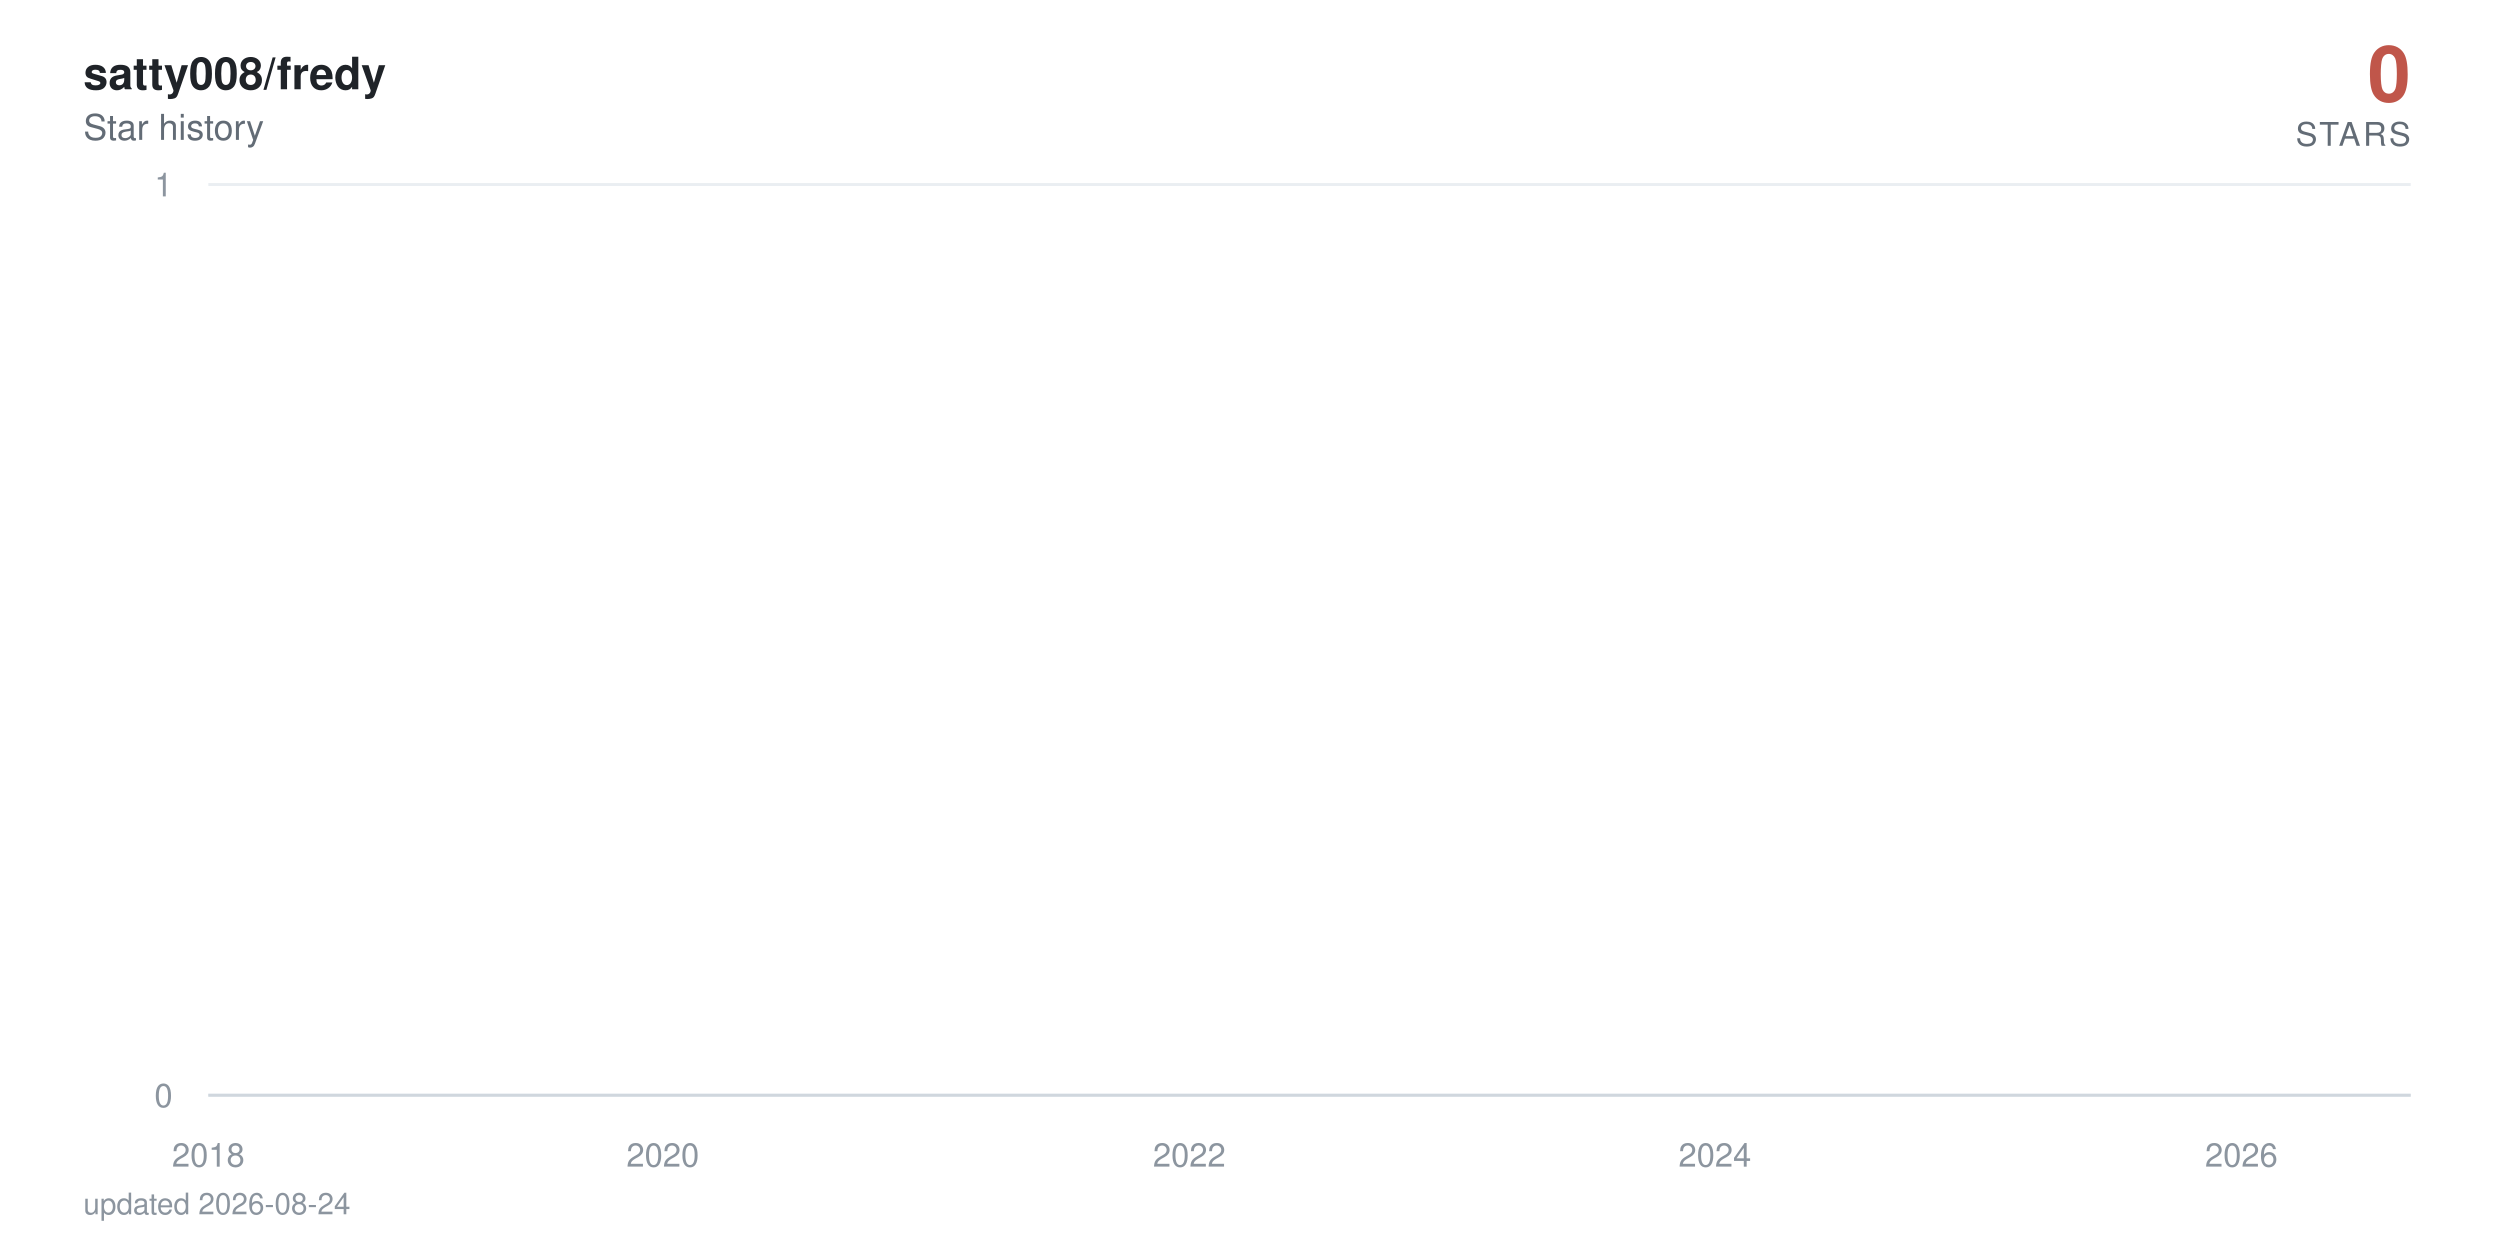
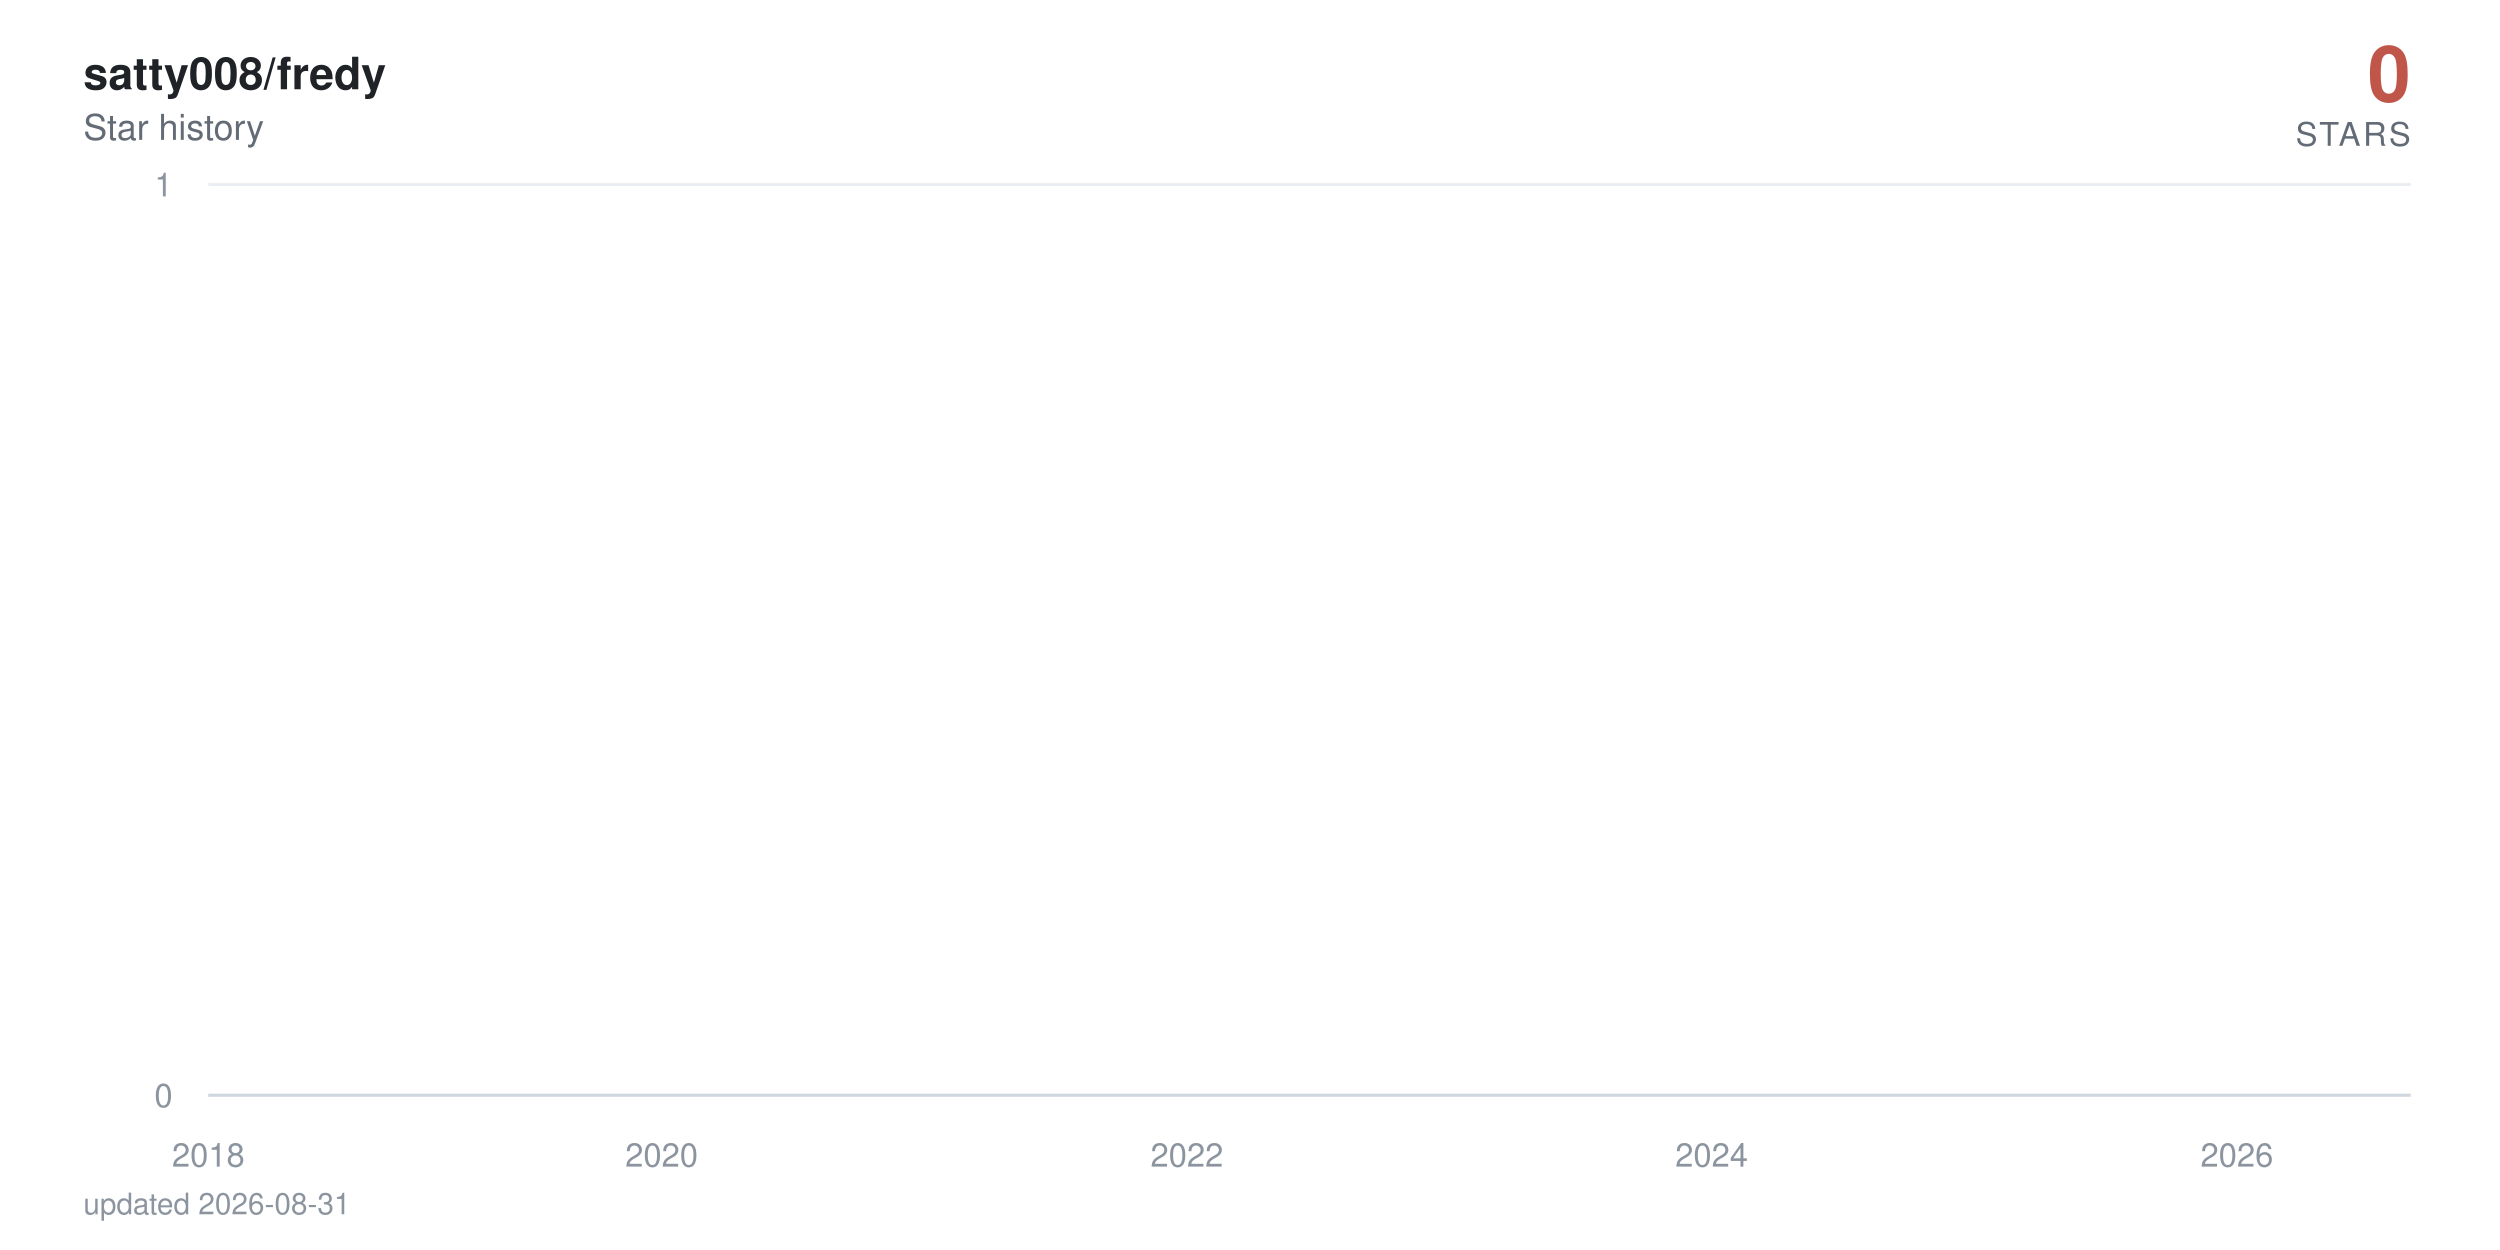
<svg xmlns="http://www.w3.org/2000/svg" viewBox="0 0 840 420" width="840" height="420" role="img" aria-label="satty008/fredy star history: 0 stars">
  <defs>
    <linearGradient id="area" x1="0" y1="0" x2="0" y2="1">
      <stop offset="0%" stop-color="#c0564a" stop-opacity="0.38" />
      <stop offset="100%" stop-color="#c0564a" stop-opacity="0" />
    </linearGradient>
  </defs>
  <style>
    text { font-family: -apple-system, BlinkMacSystemFont, 'Segoe UI', Helvetica, Arial, sans-serif; }
    .tick { fill: #8c959f; font-size: 11px; }
    .title { fill: #1f2328; font-size: 15px; font-weight: 600; }
    .subtitle { fill: #636c76; font-size: 12px; }
    .total { fill: #c0564a; font-size: 26px; font-weight: 700; }
    .total-label { fill: #636c76; font-size: 11px; letter-spacing: 0.08em; }
    .milestone-label { fill: #636c76; font-size: 10px; font-weight: 600; }
    .footer { fill: #8c959f; font-size: 10px; }

-     .line { stroke-dasharray: 22880; stroke-dashoffset: 22880; animation: draw 2.4s cubic-bezier(0.22, 0.61, 0.36, 1) forwards; }
+     .line { stroke-dasharray: 22881; stroke-dashoffset: 22881; animation: draw 2.4s cubic-bezier(0.22, 0.61, 0.36, 1) forwards; }
    .fill { opacity: 0; animation: appear 1.4s ease-out 0.9s forwards; }
    .milestone { opacity: 0; animation: appear 0.6s ease-out 1.9s forwards; }
    .end { opacity: 0; animation: appear 0.5s ease-out 2.3s forwards; }
    .halo { transform-origin: 810px 368px; animation: pulse 2.8s ease-in-out 2.8s infinite; }

    @keyframes draw { to { stroke-dashoffset: 0; } }
    @keyframes appear { to { opacity: 1; } }
    @keyframes pulse { 0%, 100% { transform: scale(1); opacity: 0.22; } 50% { transform: scale(1.5); opacity: 0.05; } }

    @media (prefers-reduced-motion: reduce) {
      .line { stroke-dashoffset: 0; animation: none; }
      .fill, .milestone, .end { opacity: 1; animation: none; }
      .halo { animation: none; }
    }
  </style>
  <rect width="840" height="420" fill="#ffffff" />
  <text x="28" y="30" class="title">satty008/fredy</text>
  <text x="28" y="47" class="subtitle">Star history</text>
  <text x="810" y="34" text-anchor="end" class="total">0</text>
  <text x="810" y="49" text-anchor="end" class="total-label">STARS</text>
  <line x1="70" y1="368" x2="810" y2="368" stroke="#eaeef2" stroke-width="1" />
  <text x="58" y="372" text-anchor="end" class="tick">0</text>
  <line x1="70" y1="62" x2="810" y2="62" stroke="#eaeef2" stroke-width="1" />
  <text x="58" y="66" text-anchor="end" class="tick">1</text>
  <line x1="70" y1="368" x2="810" y2="368" stroke="#d0d7de" stroke-width="1" />
  <text x="70" y="392" text-anchor="middle" class="tick">2018</text>
-   <text x="222.7" y="392" text-anchor="middle" class="tick">2020</text>
-   <text x="399.6" y="392" text-anchor="middle" class="tick">2022</text>
-   <text x="576.2" y="392" text-anchor="middle" class="tick">2024</text>
-   <text x="753.1" y="392" text-anchor="middle" class="tick">2026</text>
-   <path class="fill" d="M70,368 70,62 L71.7,-64.7 L90.1,-381.5 L90.3,-441.6 L90.6,-497.5 L199.2,-550 L218.8,-599.7 L222,-692 L222.9,-735.3 L226.8,-776.9 L227.3,-817.1 L234.1,-856 L237.7,-893.7 L258.8,-930.2 L266,-965.8 L268.9,-1000.5 L275.2,-1034.3 L288.8,-1067.3 L298.9,-1099.5 L313.9,-1131.1 L314.4,-1162 L326,-1192.3 L326.5,-1222 L331.3,-1251.2 L342.7,-1279.9 L343.2,-1308 L343.4,-1335.7 L346.6,-1363 L347.8,-1389.8 L350,-1416.3 L352.6,-1442.3 L365.2,-1468 L373.9,-1493.3 L374.9,-1567.3 L378.1,-1591.4 L382.9,-1615.1 L384.3,-1661.8 L384.6,-1684.7 L385.3,-1707.4 L386,-1752 L386.3,-1774 L388.7,-1795.7 L389.2,-1817.3 L391.4,-1838.6 L392.8,-1859.7 L393.3,-1880.6 L399.6,-1901.4 L400.8,-1921.9 L401.5,-1942.2 L402.2,-1962.4 L402.7,-1982.4 L403.2,-2002.3 L405.2,-2021.9 L405.9,-2060.8 L406.1,-2080 L406.4,-2099.1 L410,-2118 L410.2,-2136.7 L411.2,-2155.3 L411.9,-2173.8 L414.1,-2192.2 L415.3,-2210.4 L417.3,-2228.5 L419.9,-2246.5 L420.4,-2264.3 L422.8,-2282 L423.1,-2334.5 L426.7,-2351.8 L427.4,-2368.9 L428.9,-2386 L429.8,-2402.9 L430.1,-2419.8 L432.5,-2436.5 L434,-2453.2 L434.2,-2469.7 L436.6,-2486.2 L438.1,-2502.5 L439.5,-2535 L439.8,-2551.1 L441.2,-2567 L444.1,-2583 L446.3,-2598.8 L447.3,-2614.5 L448.2,-2630.2 L448.5,-2661.2 L449,-2676.7 L450.6,-2692 L451.4,-2707.3 L452.8,-2722.4 L453.1,-2737.6 L453.3,-2752.6 L454,-2767.6 L454.8,-2782.5 L456.5,-2812 L456.7,-2841.4 L457.2,-2855.9 L457.9,-2870.4 L458.1,-2899.2 L460.8,-2913.5 L461.1,-2927.7 L461.8,-2941.9 L466.6,-2970.1 L467.3,-2984.1 L469.8,-2998 L470.2,-3011.9 L470.7,-3025.7 L471,-3039.5 L473.4,-3053.2 L477.3,-3066.8 L478,-3080.4 L478.2,-3094 L479.7,-3107.5 L482.1,-3120.9 L483.1,-3134.3 L483.3,-3147.7 L483.6,-3161 L483.8,-3174.2 L485,-3187.4 L486.5,-3200.5 L488.9,-3213.6 L489.1,-3226.7 L490.8,-3239.7 L491.3,-3252.6 L494.9,-3265.5 L498.1,-3278.4 L498.6,-3291.2 L500.5,-3304 L500.7,-3316.7 L501,-3329.4 L501.5,-3342.1 L502.7,-3354.7 L503.4,-3367.2 L509.5,-3379.7 L510.9,-3392.2 L511.6,-3404.6 L513.1,-3417 L513.3,-3429.4 L513.8,-3441.7 L514.3,-3453.9 L514.5,-3466.2 L516.7,-3478.4 L517.9,-3490.5 L522.5,-3514.7 L532,-3526.7 L532.7,-3538.7 L538.5,-3550.7 L539.9,-3562.6 L545.3,-3574.5 L545.7,-3586.4 L547.9,-3598.2 L548.2,-3610 L549.9,-3621.8 L551.1,-3633.5 L552.8,-3645.2 L554.2,-3656.8 L560,-3668.4 L561,-3680 L565.6,-3691.5 L566.1,-3703.1 L575.8,-3714.5 L577.7,-3737.4 L577.9,-3748.8 L580.1,-3760.2 L580.4,-3771.5 L584,-3782.8 L584.2,-3794 L584.5,-3805.3 L586.4,-3816.5 L589.1,-3827.7 L589.8,-3838.8 L591.5,-3849.9 L595.6,-3861 L596.1,-3872.1 L597.3,-3883.1 L601.9,-3894.1 L602.6,-3916 L606.2,-3926.9 L607.9,-3948.7 L608.7,-3959.5 L613,-3970.3 L615,-3981.1 L618.1,-3991.8 L619.6,-4002.6 L621.2,-4013.3 L621.5,-4034.6 L622,-4045.2 L622.2,-4055.8 L622.5,-4066.4 L622.9,-4076.9 L623.2,-4087.4 L624.2,-4097.9 L625.1,-4108.4 L626.8,-4118.8 L627.8,-4129.3 L629.5,-4150 L630,-4160.4 L631.7,-4170.7 L633.6,-4181 L635.8,-4191.3 L636.5,-4201.6 L637.2,-4211.8 L639.4,-4222 L642.3,-4232.2 L644.5,-4242.4 L645.2,-4252.5 L645.4,-4262.6 L645.9,-4282.8 L646.7,-4292.9 L647.4,-4302.9 L647.9,-4312.9 L649.3,-4322.9 L651.7,-4332.9 L653.9,-4342.8 L654.9,-4352.7 L656.8,-4362.6 L661.7,-4372.5 L662.6,-4382.4 L663.6,-4392.2 L664.8,-4402.1 L665.3,-4421.7 L670.1,-4431.4 L671.3,-4441.2 L671.8,-4450.9 L676.9,-4460.6 L678.8,-4470.3 L679.6,-4480 L684.4,-4489.6 L684.7,-4499.2 L686.1,-4508.8 L687.3,-4528 L690.9,-4537.6 L691.7,-4547.1 L694.6,-4556.6 L695.8,-4575.6 L696,-4585 L696.3,-4594.5 L696.5,-4603.9 L697.2,-4632.1 L697.5,-4641.4 L697.7,-4660.1 L698,-4669.4 L698.7,-4678.7 L699.2,-4687.9 L700.4,-4697.2 L700.6,-4706.4 L700.9,-4715.7 L701.6,-4724.9 L703,-4734 L704.7,-4743.2 L705.2,-4752.4 L705.7,-4761.5 L706.7,-4779.7 L708.6,-4797.9 L709.8,-4806.9 L710.3,-4816 L710.8,-4825 L713.2,-4834 L713.9,-4843 L714.2,-4860.9 L716.8,-4869.9 L717.1,-4878.8 L718.8,-4887.7 L719,-4896.6 L719.3,-4905.5 L720,-4914.4 L720.2,-4923.2 L720.7,-4932.1 L720.9,-4940.9 L721.2,-4949.7 L721.9,-4967.3 L722.2,-4984.8 L722.4,-4993.6 L722.9,-5011 L723.1,-5028.4 L724.1,-5037 L724.3,-5054.3 L724.6,-5071.6 L725.3,-5080.2 L725.5,-5088.8 L725.8,-5097.3 L726.3,-5105.9 L727,-5173.9 L727.2,-5190.8 L727.7,-5216 L728,-5224.4 L729.2,-5232.7 L729.4,-5241.1 L729.7,-5257.7 L729.9,-5274.4 L730.1,-5282.7 L730.4,-5307.5 L730.6,-5315.7 L730.9,-5323.9 L731.4,-5332.1 L731.6,-5340.4 L733.5,-5348.6 L734,-5389.4 L734.3,-5397.5 L734.5,-5405.6 L734.7,-5413.7 L735,-5429.9 L735.7,-5446 L736,-5470.1 L736.2,-5486.1 L736.7,-5494.1 L737.2,-5510.1 L737.4,-5526 L737.6,-5533.9 L738.4,-5557.7 L738.9,-5581.3 L739.1,-5589.2 L739.6,-5597 L740.1,-5604.9 L740.5,-5620.5 L740.8,-5628.4 L741,-5636.2 L741.3,-5651.7 L742,-5659.5 L742.2,-5667.3 L742.5,-5675 L742.7,-5690.5 L743,-5698.2 L744.2,-5705.9 L744.9,-5713.6 L745.4,-5721.3 L745.6,-5729 L745.9,-5744.3 L746.1,-5767.3 L747.3,-5774.9 L747.6,-5782.5 L747.8,-5805.3 L748.1,-5820.5 L748.5,-5828 L749.7,-5835.6 L751.7,-5858.2 L752.2,-5865.7 L752.6,-5873.2 L752.9,-5895.7 L753.1,-5918 L753.4,-5947.8 L753.6,-5955.2 L754.1,-5992.1 L754.3,-6014.1 L754.6,-6028.8 L754.8,-6065.3 L755.8,-6072.6 L756.3,-6079.8 L756.8,-6087.1 L757,-6094.3 L757.2,-6101.6 L757.5,-6108.8 L757.7,-6130.4 L758,-6144.8 L758.2,-6152 L758.7,-6180.7 L759.2,-6187.8 L759.4,-6209.2 L759.7,-6216.3 L760.2,-6223.4 L760.4,-6237.6 L760.6,-6251.8 L760.9,-6258.9 L761.1,-6287.1 L761.4,-6329.1 L761.6,-6350.1 L761.8,-6364 L762.1,-6371 L762.3,-6377.9 L762.6,-6384.8 L762.8,-6405.6 L763.1,-6419.4 L763.3,-6433.2 L763.5,-6446.9 L764,-6460.7 L764.3,-6488 L764.7,-6501.7 L765,-6508.5 L765.2,-6522.1 L765.5,-6528.9 L765.7,-6549.2 L766.2,-6556 L766.4,-6562.7 L766.7,-6569.5 L767.4,-6583 L767.7,-6603.2 L767.9,-6609.9 L768.1,-6623.3 L768.4,-6636.7 L768.6,-6643.3 L768.9,-6656.7 L769.1,-6703.2 L769.3,-6723 L769.6,-6729.6 L769.8,-6736.2 L770.1,-6756 L770.3,-6762.5 L770.6,-6769.1 L771,-6775.6 L771.5,-6795.3 L771.8,-6814.9 L772,-6834.4 L772.5,-6853.9 L772.7,-6866.8 L773,-6873.3 L773.2,-6892.7 L773.5,-6899.1 L773.9,-6912 L774.2,-6931.2 L774.4,-6950.5 L774.7,-6956.9 L774.9,-6982.4 L775.2,-6988.7 L775.6,-6995.1 L775.9,-7001.5 L776.1,-7007.8 L776.4,-7014.2 L776.8,-7020.5 L777.1,-7039.5 L777.3,-7045.8 L777.6,-7052.1 L777.8,-7058.4 L778.3,-7064.7 L779.3,-7071 L779.5,-7083.6 L780.2,-7114.9 L780.5,-7133.7 L781,-7146.2 L781.2,-7152.4 L781.9,-7158.6 L782.2,-7164.8 L782.7,-7177.2 L782.9,-7189.6 L783.1,-7195.8 L783.4,-7202 L783.6,-7226.7 L784.6,-7232.9 L784.8,-7245.2 L785.3,-7257.5 L785.6,-7263.6 L785.8,-7269.8 L786.5,-7275.9 L787,-7282 L787.3,-7294.2 L787.5,-7306.4 L787.7,-7312.5 L788,-7318.6 L788.2,-7324.7 L788.5,-7330.8 L788.7,-7336.9 L788.9,-7343 L789.2,-7349 L789.4,-8194.5 L789.7,-9361.6 L789.9,-9557 L790.2,-9706.8 L790.4,-9776.3 L790.6,-9840.7 L790.9,-9854.4 L791.1,-9881.9 L791.4,-9909.2 L791.6,-9936.5 L791.9,-9959.2 L792.3,-9968.3 L792.6,-9981.9 L792.8,-10013.5 L793.1,-10121.2 L793.3,-10143.4 L793.5,-10179 L793.8,-10183.5 L794,-10187.9 L794.3,-10210 L794.5,-10223.3 L794.8,-10241 L795,-10263 L795.5,-10285 L795.7,-10293.8 L796,-10302.6 L796.2,-10311.4 L796.4,-10337.6 L796.7,-10350.7 L796.9,-10363.8 L797.2,-10368.2 L797.4,-10385.6 L797.7,-10394.3 L797.9,-10407.4 L798.1,-10442.1 L798.4,-10450.7 L798.6,-10459.4 L798.9,-10468 L799.1,-10472.3 L799.6,-10481 L800.1,-10493.9 L800.3,-10502.5 L800.8,-10506.8 L801,-10519.8 L801.3,-10524.1 L801.5,-10541.2 L801.8,-10549.8 L802,-10562.7 L802.3,-10571.2 L802.5,-10584.1 L802.7,-10588.3 L803,-10626.7 L803.2,-10866.8 L803.5,-10949.9 L803.7,-10966.4 L804,-10991.2 L804.2,-11003.5 L804.4,-11020 L804.7,-11036.4 L804.9,-11044.6 L805.4,-11048.7 L805.6,-11052.8 L805.9,-11056.9 L806.1,-11069.2 L806.4,-11081.5 L806.6,-11085.6 L806.9,-11101.9 L807.1,-11106 L807.3,-11130.4 L807.6,-11134.5 L807.8,-11146.7 L808.1,-11154.8 L808.3,-11154.8 L810,368 L810,368 Z" fill="url(#area)" />
-   <path class="line" d="M70,62 L71.7,-64.7 L90.1,-381.5 L90.3,-441.6 L90.6,-497.5 L199.2,-550 L218.8,-599.7 L222,-692 L222.9,-735.3 L226.8,-776.9 L227.3,-817.1 L234.1,-856 L237.7,-893.7 L258.8,-930.2 L266,-965.8 L268.9,-1000.5 L275.2,-1034.3 L288.8,-1067.3 L298.9,-1099.5 L313.9,-1131.1 L314.4,-1162 L326,-1192.3 L326.5,-1222 L331.3,-1251.2 L342.7,-1279.9 L343.2,-1308 L343.4,-1335.7 L346.6,-1363 L347.8,-1389.8 L350,-1416.3 L352.6,-1442.3 L365.2,-1468 L373.9,-1493.3 L374.9,-1567.3 L378.1,-1591.4 L382.9,-1615.1 L384.3,-1661.8 L384.6,-1684.7 L385.3,-1707.4 L386,-1752 L386.3,-1774 L388.7,-1795.7 L389.2,-1817.3 L391.4,-1838.6 L392.8,-1859.7 L393.3,-1880.6 L399.6,-1901.4 L400.8,-1921.9 L401.5,-1942.2 L402.2,-1962.4 L402.7,-1982.4 L403.2,-2002.3 L405.2,-2021.9 L405.9,-2060.8 L406.1,-2080 L406.4,-2099.1 L410,-2118 L410.2,-2136.7 L411.2,-2155.3 L411.9,-2173.8 L414.1,-2192.2 L415.3,-2210.4 L417.3,-2228.5 L419.9,-2246.5 L420.4,-2264.3 L422.8,-2282 L423.1,-2334.5 L426.7,-2351.8 L427.4,-2368.9 L428.9,-2386 L429.8,-2402.9 L430.1,-2419.8 L432.5,-2436.5 L434,-2453.2 L434.2,-2469.7 L436.6,-2486.2 L438.1,-2502.5 L439.5,-2535 L439.8,-2551.1 L441.2,-2567 L444.1,-2583 L446.3,-2598.8 L447.3,-2614.5 L448.2,-2630.2 L448.5,-2661.2 L449,-2676.7 L450.6,-2692 L451.4,-2707.3 L452.8,-2722.4 L453.1,-2737.6 L453.3,-2752.6 L454,-2767.6 L454.8,-2782.5 L456.5,-2812 L456.7,-2841.4 L457.2,-2855.9 L457.9,-2870.4 L458.1,-2899.2 L460.8,-2913.5 L461.1,-2927.7 L461.8,-2941.9 L466.6,-2970.1 L467.3,-2984.1 L469.8,-2998 L470.2,-3011.9 L470.7,-3025.7 L471,-3039.5 L473.4,-3053.2 L477.3,-3066.8 L478,-3080.4 L478.2,-3094 L479.7,-3107.5 L482.1,-3120.9 L483.1,-3134.3 L483.3,-3147.7 L483.6,-3161 L483.8,-3174.2 L485,-3187.4 L486.5,-3200.5 L488.9,-3213.6 L489.1,-3226.7 L490.8,-3239.7 L491.3,-3252.6 L494.9,-3265.5 L498.1,-3278.4 L498.6,-3291.2 L500.5,-3304 L500.7,-3316.7 L501,-3329.4 L501.5,-3342.1 L502.7,-3354.7 L503.4,-3367.2 L509.5,-3379.7 L510.9,-3392.2 L511.6,-3404.6 L513.1,-3417 L513.3,-3429.4 L513.8,-3441.7 L514.3,-3453.9 L514.5,-3466.2 L516.7,-3478.4 L517.9,-3490.5 L522.5,-3514.7 L532,-3526.7 L532.7,-3538.7 L538.5,-3550.7 L539.9,-3562.6 L545.3,-3574.5 L545.7,-3586.4 L547.9,-3598.2 L548.2,-3610 L549.9,-3621.8 L551.1,-3633.5 L552.8,-3645.2 L554.2,-3656.8 L560,-3668.4 L561,-3680 L565.6,-3691.5 L566.1,-3703.1 L575.8,-3714.5 L577.7,-3737.4 L577.9,-3748.8 L580.1,-3760.2 L580.4,-3771.5 L584,-3782.8 L584.2,-3794 L584.5,-3805.3 L586.4,-3816.5 L589.1,-3827.7 L589.8,-3838.8 L591.5,-3849.9 L595.6,-3861 L596.1,-3872.1 L597.3,-3883.1 L601.9,-3894.1 L602.6,-3916 L606.2,-3926.9 L607.9,-3948.7 L608.7,-3959.5 L613,-3970.3 L615,-3981.1 L618.1,-3991.8 L619.6,-4002.6 L621.2,-4013.3 L621.5,-4034.6 L622,-4045.2 L622.2,-4055.8 L622.5,-4066.4 L622.9,-4076.9 L623.2,-4087.4 L624.2,-4097.9 L625.1,-4108.4 L626.8,-4118.8 L627.8,-4129.3 L629.5,-4150 L630,-4160.4 L631.7,-4170.7 L633.6,-4181 L635.8,-4191.3 L636.5,-4201.6 L637.2,-4211.8 L639.4,-4222 L642.3,-4232.2 L644.5,-4242.4 L645.2,-4252.5 L645.4,-4262.6 L645.9,-4282.8 L646.7,-4292.9 L647.4,-4302.9 L647.9,-4312.9 L649.3,-4322.9 L651.7,-4332.9 L653.9,-4342.8 L654.9,-4352.7 L656.8,-4362.6 L661.7,-4372.5 L662.6,-4382.4 L663.6,-4392.2 L664.8,-4402.1 L665.3,-4421.7 L670.1,-4431.4 L671.3,-4441.2 L671.8,-4450.9 L676.9,-4460.6 L678.8,-4470.3 L679.6,-4480 L684.4,-4489.6 L684.7,-4499.2 L686.1,-4508.8 L687.3,-4528 L690.9,-4537.6 L691.7,-4547.1 L694.6,-4556.6 L695.8,-4575.6 L696,-4585 L696.3,-4594.5 L696.5,-4603.9 L697.2,-4632.1 L697.5,-4641.4 L697.7,-4660.1 L698,-4669.4 L698.7,-4678.7 L699.2,-4687.9 L700.4,-4697.2 L700.6,-4706.4 L700.9,-4715.7 L701.6,-4724.9 L703,-4734 L704.7,-4743.2 L705.2,-4752.4 L705.7,-4761.5 L706.7,-4779.7 L708.6,-4797.9 L709.8,-4806.9 L710.3,-4816 L710.8,-4825 L713.2,-4834 L713.9,-4843 L714.2,-4860.9 L716.8,-4869.9 L717.1,-4878.8 L718.8,-4887.7 L719,-4896.6 L719.3,-4905.5 L720,-4914.4 L720.2,-4923.2 L720.7,-4932.1 L720.9,-4940.9 L721.2,-4949.7 L721.9,-4967.3 L722.2,-4984.8 L722.4,-4993.6 L722.9,-5011 L723.1,-5028.4 L724.1,-5037 L724.3,-5054.3 L724.6,-5071.6 L725.3,-5080.2 L725.5,-5088.8 L725.8,-5097.3 L726.3,-5105.9 L727,-5173.9 L727.2,-5190.8 L727.7,-5216 L728,-5224.4 L729.2,-5232.7 L729.4,-5241.1 L729.7,-5257.7 L729.9,-5274.4 L730.1,-5282.7 L730.4,-5307.5 L730.6,-5315.7 L730.9,-5323.9 L731.4,-5332.1 L731.6,-5340.4 L733.5,-5348.6 L734,-5389.4 L734.3,-5397.5 L734.5,-5405.6 L734.7,-5413.7 L735,-5429.9 L735.7,-5446 L736,-5470.1 L736.2,-5486.1 L736.7,-5494.1 L737.2,-5510.1 L737.4,-5526 L737.6,-5533.9 L738.4,-5557.7 L738.9,-5581.3 L739.1,-5589.2 L739.6,-5597 L740.1,-5604.9 L740.5,-5620.5 L740.8,-5628.4 L741,-5636.2 L741.3,-5651.7 L742,-5659.5 L742.2,-5667.3 L742.5,-5675 L742.7,-5690.5 L743,-5698.2 L744.2,-5705.9 L744.9,-5713.6 L745.4,-5721.3 L745.6,-5729 L745.9,-5744.3 L746.1,-5767.3 L747.3,-5774.9 L747.6,-5782.5 L747.8,-5805.3 L748.1,-5820.5 L748.5,-5828 L749.7,-5835.6 L751.7,-5858.2 L752.2,-5865.7 L752.6,-5873.2 L752.9,-5895.7 L753.1,-5918 L753.4,-5947.8 L753.6,-5955.2 L754.1,-5992.1 L754.3,-6014.1 L754.6,-6028.8 L754.8,-6065.3 L755.8,-6072.6 L756.3,-6079.8 L756.8,-6087.1 L757,-6094.3 L757.2,-6101.6 L757.5,-6108.8 L757.7,-6130.4 L758,-6144.8 L758.2,-6152 L758.7,-6180.7 L759.2,-6187.8 L759.4,-6209.2 L759.7,-6216.3 L760.2,-6223.4 L760.4,-6237.6 L760.6,-6251.8 L760.9,-6258.9 L761.1,-6287.1 L761.4,-6329.1 L761.6,-6350.1 L761.8,-6364 L762.1,-6371 L762.3,-6377.9 L762.6,-6384.8 L762.8,-6405.6 L763.1,-6419.4 L763.3,-6433.2 L763.5,-6446.9 L764,-6460.7 L764.3,-6488 L764.7,-6501.7 L765,-6508.5 L765.2,-6522.1 L765.5,-6528.9 L765.7,-6549.2 L766.2,-6556 L766.4,-6562.7 L766.7,-6569.5 L767.4,-6583 L767.7,-6603.2 L767.9,-6609.9 L768.1,-6623.3 L768.4,-6636.7 L768.6,-6643.3 L768.9,-6656.7 L769.1,-6703.2 L769.3,-6723 L769.6,-6729.6 L769.8,-6736.2 L770.1,-6756 L770.3,-6762.5 L770.6,-6769.1 L771,-6775.6 L771.5,-6795.3 L771.8,-6814.9 L772,-6834.4 L772.5,-6853.9 L772.7,-6866.8 L773,-6873.3 L773.2,-6892.7 L773.5,-6899.1 L773.9,-6912 L774.2,-6931.2 L774.4,-6950.5 L774.7,-6956.9 L774.9,-6982.4 L775.2,-6988.7 L775.6,-6995.1 L775.9,-7001.5 L776.1,-7007.8 L776.4,-7014.2 L776.8,-7020.5 L777.1,-7039.5 L777.3,-7045.8 L777.6,-7052.1 L777.8,-7058.4 L778.3,-7064.7 L779.3,-7071 L779.5,-7083.6 L780.2,-7114.9 L780.5,-7133.7 L781,-7146.2 L781.2,-7152.4 L781.9,-7158.6 L782.2,-7164.8 L782.7,-7177.2 L782.9,-7189.6 L783.1,-7195.8 L783.4,-7202 L783.6,-7226.7 L784.6,-7232.9 L784.8,-7245.2 L785.3,-7257.5 L785.6,-7263.6 L785.8,-7269.8 L786.5,-7275.9 L787,-7282 L787.3,-7294.2 L787.5,-7306.4 L787.7,-7312.5 L788,-7318.6 L788.2,-7324.7 L788.5,-7330.8 L788.7,-7336.9 L788.9,-7343 L789.2,-7349 L789.4,-8194.5 L789.7,-9361.6 L789.9,-9557 L790.2,-9706.8 L790.4,-9776.3 L790.6,-9840.7 L790.9,-9854.4 L791.1,-9881.9 L791.4,-9909.2 L791.6,-9936.5 L791.9,-9959.2 L792.3,-9968.3 L792.6,-9981.9 L792.8,-10013.5 L793.1,-10121.2 L793.3,-10143.4 L793.5,-10179 L793.8,-10183.5 L794,-10187.9 L794.3,-10210 L794.5,-10223.3 L794.8,-10241 L795,-10263 L795.5,-10285 L795.7,-10293.8 L796,-10302.6 L796.2,-10311.4 L796.4,-10337.6 L796.7,-10350.7 L796.9,-10363.8 L797.2,-10368.2 L797.4,-10385.6 L797.7,-10394.3 L797.9,-10407.4 L798.1,-10442.1 L798.4,-10450.7 L798.6,-10459.4 L798.9,-10468 L799.1,-10472.3 L799.6,-10481 L800.1,-10493.9 L800.3,-10502.5 L800.8,-10506.8 L801,-10519.8 L801.3,-10524.1 L801.5,-10541.2 L801.8,-10549.8 L802,-10562.7 L802.3,-10571.2 L802.5,-10584.1 L802.7,-10588.3 L803,-10626.7 L803.2,-10866.8 L803.5,-10949.9 L803.7,-10966.4 L804,-10991.2 L804.2,-11003.5 L804.4,-11020 L804.7,-11036.4 L804.9,-11044.6 L805.4,-11048.7 L805.6,-11052.8 L805.9,-11056.9 L806.1,-11069.2 L806.4,-11081.5 L806.6,-11085.6 L806.9,-11101.9 L807.1,-11106 L807.3,-11130.4 L807.6,-11134.5 L807.8,-11146.7 L808.1,-11154.8 L808.3,-11154.8 L810,368" fill="none" stroke="#c0564a" stroke-width="2.5" stroke-linecap="round" stroke-linejoin="round" />
+   <text x="222.3" y="392" text-anchor="middle" class="tick">2020</text>
+   <text x="398.8" y="392" text-anchor="middle" class="tick">2022</text>
+   <text x="575.1" y="392" text-anchor="middle" class="tick">2024</text>
+   <text x="751.6" y="392" text-anchor="middle" class="tick">2026</text>
+   <path class="fill" d="M70,368 70,62 L71.7,-64.7 L90,-381.5 L90.3,-441.6 L90.5,-497.5 L198.9,-550 L218.5,-599.7 L221.6,-692 L222.6,-735.3 L226.5,-776.9 L226.9,-817.1 L233.7,-856 L237.3,-893.7 L258.3,-930.2 L265.6,-965.8 L268.5,-1000.5 L274.7,-1034.3 L288.3,-1067.3 L298.4,-1099.5 L313.4,-1131.1 L313.8,-1162 L325.4,-1192.3 L325.9,-1222 L330.8,-1251.2 L342.1,-1279.9 L342.6,-1308 L342.8,-1335.7 L346,-1363 L347.2,-1389.8 L349.3,-1416.3 L352,-1442.3 L364.6,-1468 L373.2,-1493.3 L374.2,-1567.3 L377.3,-1591.4 L382.2,-1615.1 L383.6,-1661.8 L383.9,-1684.7 L384.6,-1707.4 L385.3,-1752 L385.6,-1774 L388,-1795.7 L388.5,-1817.3 L390.6,-1838.6 L392.1,-1859.7 L392.6,-1880.6 L398.8,-1901.4 L400,-1921.9 L400.8,-1942.2 L401.5,-1962.4 L402,-1982.4 L402.5,-2002.3 L404.4,-2021.9 L405.1,-2060.8 L405.4,-2080 L405.6,-2099.1 L409.2,-2118 L409.5,-2136.7 L410.4,-2155.3 L411.1,-2173.8 L413.3,-2192.2 L414.5,-2210.4 L416.5,-2228.5 L419.1,-2246.5 L419.6,-2264.3 L422,-2282 L422.3,-2334.5 L425.9,-2351.8 L426.6,-2368.9 L428,-2386 L429,-2402.9 L429.3,-2419.8 L431.7,-2436.5 L433.1,-2453.2 L433.4,-2469.7 L435.8,-2486.2 L437.2,-2502.5 L438.7,-2535 L438.9,-2551.1 L440.4,-2567 L443.3,-2583 L445.4,-2598.8 L446.4,-2614.5 L447.4,-2630.2 L447.6,-2661.2 L448.1,-2676.7 L449.8,-2692 L450.5,-2707.3 L452,-2722.4 L452.2,-2737.6 L452.4,-2752.6 L453.2,-2767.6 L453.9,-2782.5 L455.6,-2812 L455.8,-2841.4 L456.3,-2855.9 L457,-2870.4 L457.3,-2899.2 L459.9,-2913.5 L460.2,-2927.7 L460.9,-2941.9 L465.7,-2970.1 L466.4,-2984.1 L468.9,-2998 L469.3,-3011.9 L469.8,-3025.7 L470.1,-3039.5 L472.5,-3053.2 L476.3,-3066.8 L477.1,-3080.4 L477.3,-3094 L478.8,-3107.5 L481.2,-3120.9 L482.1,-3134.3 L482.4,-3147.7 L482.6,-3161 L482.9,-3174.2 L484.1,-3187.4 L485.5,-3200.5 L487.9,-3213.6 L488.2,-3226.7 L489.9,-3239.7 L490.3,-3252.6 L494,-3265.5 L497.1,-3278.4 L497.6,-3291.2 L499.5,-3304 L499.8,-3316.7 L500,-3329.4 L500.5,-3342.1 L501.7,-3354.7 L502.4,-3367.2 L508.4,-3379.7 L509.9,-3392.2 L510.6,-3404.6 L512.1,-3417 L512.3,-3429.4 L512.8,-3441.7 L513.3,-3453.9 L513.5,-3466.2 L515.7,-3478.4 L516.9,-3490.5 L521.5,-3514.7 L530.9,-3526.7 L531.6,-3538.7 L537.4,-3550.7 L538.9,-3562.6 L544.2,-3574.5 L544.7,-3586.4 L546.8,-3598.2 L547.1,-3610 L548.8,-3621.8 L550,-3633.5 L551.7,-3645.2 L553.1,-3656.8 L558.9,-3668.4 L559.9,-3680 L564.5,-3691.5 L564.9,-3703.1 L574.6,-3714.5 L576.5,-3737.4 L576.8,-3748.8 L578.9,-3760.2 L579.2,-3771.5 L582.8,-3782.8 L583.1,-3794 L583.3,-3805.3 L585.2,-3816.5 L587.9,-3827.7 L588.6,-3838.8 L590.3,-3849.9 L594.4,-3861 L594.9,-3872.1 L596.1,-3883.1 L600.7,-3894.1 L601.4,-3916 L605,-3926.9 L606.7,-3948.7 L607.4,-3959.5 L611.8,-3970.3 L613.7,-3981.1 L616.9,-3991.8 L618.3,-4002.6 L620,-4013.3 L620.2,-4034.6 L620.7,-4045.2 L621,-4055.8 L621.2,-4066.4 L621.7,-4076.9 L621.9,-4087.4 L622.9,-4097.9 L623.9,-4108.4 L625.5,-4118.8 L626.5,-4129.3 L628.2,-4150 L628.7,-4160.4 L630.4,-4170.7 L632.3,-4181 L634.5,-4191.3 L635.2,-4201.6 L635.9,-4211.8 L638.1,-4222 L641,-4232.2 L643.2,-4242.4 L643.9,-4252.5 L644.1,-4262.6 L644.6,-4282.8 L645.3,-4292.9 L646.1,-4302.9 L646.5,-4312.9 L648,-4322.9 L650.4,-4332.9 L652.6,-4342.8 L653.5,-4352.7 L655.5,-4362.6 L660.3,-4372.5 L661.3,-4382.4 L662.2,-4392.2 L663.4,-4402.1 L663.9,-4421.7 L668.8,-4431.4 L670,-4441.2 L670.5,-4450.9 L675.5,-4460.6 L677.5,-4470.3 L678.2,-4480 L683,-4489.6 L683.2,-4499.2 L684.7,-4508.8 L685.9,-4528 L689.5,-4537.6 L690.2,-4547.1 L693.1,-4556.6 L694.4,-4575.6 L694.6,-4585 L694.8,-4594.5 L695.1,-4603.9 L695.8,-4632.1 L696,-4641.4 L696.3,-4660.1 L696.5,-4669.4 L697.2,-4678.7 L697.7,-4687.9 L698.9,-4697.2 L699.2,-4706.4 L699.4,-4715.7 L700.1,-4724.9 L701.6,-4734 L703.3,-4743.2 L703.8,-4752.4 L704.3,-4761.5 L705.2,-4779.7 L707.1,-4797.9 L708.4,-4806.9 L708.8,-4816 L709.3,-4825 L711.7,-4834 L712.5,-4843 L712.7,-4860.9 L715.4,-4869.9 L715.6,-4878.8 L717.3,-4887.7 L717.5,-4896.6 L717.8,-4905.5 L718.5,-4914.4 L718.7,-4923.2 L719.2,-4932.1 L719.5,-4940.9 L719.7,-4949.7 L720.4,-4967.3 L720.7,-4984.8 L720.9,-4993.6 L721.4,-5011 L721.6,-5028.4 L722.6,-5037 L722.8,-5054.3 L723.1,-5071.6 L723.8,-5080.2 L724,-5088.8 L724.3,-5097.3 L724.8,-5105.9 L725.5,-5173.9 L725.7,-5190.8 L726.2,-5216 L726.5,-5224.4 L727.7,-5232.7 L727.9,-5241.1 L728.2,-5257.7 L728.4,-5274.4 L728.6,-5282.7 L728.9,-5307.5 L729.1,-5315.7 L729.4,-5323.9 L729.8,-5332.1 L730.1,-5340.4 L732,-5348.6 L732.5,-5389.4 L732.7,-5397.5 L733,-5405.6 L733.2,-5413.7 L733.5,-5429.9 L734.2,-5446 L734.4,-5470.1 L734.7,-5486.1 L735.2,-5494.1 L735.6,-5510.1 L735.9,-5526 L736.1,-5533.9 L736.8,-5557.7 L737.3,-5581.3 L737.6,-5589.2 L738.1,-5597 L738.5,-5604.9 L739,-5620.5 L739.3,-5628.4 L739.5,-5636.2 L739.7,-5651.7 L740.5,-5659.5 L740.7,-5667.3 L740.9,-5675 L741.2,-5690.5 L741.4,-5698.2 L742.6,-5705.9 L743.4,-5713.6 L743.8,-5721.3 L744.1,-5729 L744.3,-5744.3 L744.6,-5767.3 L745.8,-5774.9 L746,-5782.5 L746.3,-5805.3 L746.5,-5820.5 L747,-5828 L748.2,-5835.6 L750.1,-5858.2 L750.6,-5865.7 L751.1,-5873.2 L751.3,-5895.7 L751.6,-5918 L751.8,-5947.8 L752.1,-5955.2 L752.5,-5992.1 L752.8,-6014.1 L753,-6028.8 L753.3,-6065.3 L754.2,-6072.6 L754.7,-6079.8 L755.2,-6087.1 L755.4,-6094.3 L755.7,-6101.6 L755.9,-6108.8 L756.2,-6130.4 L756.4,-6144.8 L756.6,-6152 L757.1,-6180.7 L757.6,-6187.8 L757.8,-6209.2 L758.1,-6216.3 L758.6,-6223.4 L758.8,-6237.6 L759.1,-6251.8 L759.3,-6258.9 L759.5,-6287.1 L759.8,-6329.1 L760,-6350.1 L760.3,-6364 L760.5,-6371 L760.7,-6377.9 L761,-6384.8 L761.2,-6405.6 L761.5,-6419.4 L761.7,-6433.2 L762,-6446.9 L762.4,-6460.7 L762.7,-6488 L763.2,-6501.7 L763.4,-6508.5 L763.6,-6522.1 L763.9,-6528.9 L764.1,-6549.2 L764.6,-6556 L764.9,-6562.7 L765.1,-6569.5 L765.8,-6583 L766.1,-6603.2 L766.3,-6609.9 L766.5,-6623.3 L766.8,-6636.7 L767,-6643.3 L767.3,-6656.7 L767.5,-6703.2 L767.7,-6723 L768,-6729.6 L768.2,-6736.2 L768.5,-6756 L768.7,-6762.5 L769,-6769.1 L769.4,-6775.6 L769.9,-6795.3 L770.2,-6814.9 L770.4,-6834.4 L770.9,-6853.9 L771.1,-6866.8 L771.4,-6873.3 L771.6,-6892.7 L771.9,-6899.1 L772.3,-6912 L772.6,-6931.2 L772.8,-6950.5 L773.1,-6956.9 L773.3,-6982.4 L773.5,-6988.7 L774,-6995.1 L774.3,-7001.5 L774.5,-7007.8 L774.8,-7014.2 L775.2,-7020.5 L775.5,-7039.5 L775.7,-7045.8 L776,-7052.1 L776.2,-7058.4 L776.7,-7064.7 L777.6,-7071 L777.9,-7083.6 L778.6,-7114.9 L778.9,-7133.7 L779.3,-7146.2 L779.6,-7152.4 L780.3,-7158.6 L780.5,-7164.8 L781,-7177.2 L781.3,-7189.6 L781.5,-7195.8 L781.8,-7202 L782,-7226.7 L783,-7232.9 L783.2,-7245.2 L783.7,-7257.5 L783.9,-7263.6 L784.2,-7269.8 L784.9,-7275.9 L785.4,-7282 L785.6,-7294.2 L785.9,-7306.4 L786.1,-7312.5 L786.3,-7318.6 L786.6,-7324.7 L786.8,-7330.8 L787.1,-7336.9 L787.3,-7343 L787.5,-7349 L787.8,-8194.5 L788,-9361.6 L788.3,-9557 L788.5,-9706.8 L788.8,-9776.3 L789,-9840.7 L789.2,-9854.4 L789.5,-9881.9 L789.7,-9909.2 L790,-9936.5 L790.2,-9959.2 L790.7,-9968.3 L790.9,-9981.9 L791.2,-10013.5 L791.4,-10121.2 L791.7,-10143.4 L791.9,-10179 L792.1,-10183.5 L792.4,-10187.9 L792.6,-10210 L792.9,-10223.3 L793.1,-10241 L793.3,-10263 L793.8,-10285 L794.1,-10293.8 L794.3,-10302.6 L794.5,-10311.4 L794.8,-10337.6 L795,-10350.7 L795.3,-10363.8 L795.5,-10368.2 L795.8,-10385.6 L796,-10394.3 L796.2,-10407.4 L796.5,-10442.1 L796.7,-10450.7 L797,-10459.4 L797.2,-10468 L797.4,-10472.3 L797.9,-10481 L798.4,-10493.9 L798.7,-10502.5 L799.1,-10506.8 L799.4,-10519.8 L799.6,-10524.1 L799.9,-10541.2 L800.1,-10549.8 L800.3,-10562.7 L800.6,-10571.2 L800.8,-10584.1 L801.1,-10588.3 L801.3,-10626.7 L801.5,-10866.8 L801.8,-10949.9 L802,-10966.4 L802.3,-10991.2 L802.5,-11003.5 L802.8,-11020 L803,-11036.4 L803.2,-11044.6 L803.7,-11048.7 L804,-11052.8 L804.2,-11056.9 L804.4,-11069.2 L804.7,-11081.5 L804.9,-11085.6 L805.2,-11101.9 L805.4,-11106 L805.7,-11130.4 L805.9,-11134.5 L806.1,-11146.7 L806.4,-11154.8 L806.6,-11154.8 L808.3,368 L810,368 L810,368 Z" fill="url(#area)" />
+   <path class="line" d="M70,62 L71.7,-64.7 L90,-381.5 L90.3,-441.6 L90.5,-497.5 L198.9,-550 L218.5,-599.7 L221.6,-692 L222.6,-735.3 L226.5,-776.9 L226.9,-817.1 L233.7,-856 L237.3,-893.7 L258.3,-930.2 L265.6,-965.8 L268.5,-1000.5 L274.7,-1034.3 L288.3,-1067.3 L298.4,-1099.5 L313.4,-1131.1 L313.8,-1162 L325.4,-1192.3 L325.9,-1222 L330.8,-1251.2 L342.1,-1279.9 L342.6,-1308 L342.8,-1335.7 L346,-1363 L347.2,-1389.8 L349.3,-1416.3 L352,-1442.3 L364.6,-1468 L373.2,-1493.3 L374.2,-1567.3 L377.3,-1591.4 L382.2,-1615.1 L383.6,-1661.8 L383.9,-1684.7 L384.6,-1707.4 L385.3,-1752 L385.6,-1774 L388,-1795.7 L388.5,-1817.3 L390.6,-1838.6 L392.1,-1859.7 L392.6,-1880.6 L398.8,-1901.4 L400,-1921.9 L400.8,-1942.2 L401.5,-1962.4 L402,-1982.4 L402.5,-2002.3 L404.4,-2021.9 L405.1,-2060.8 L405.4,-2080 L405.6,-2099.1 L409.2,-2118 L409.5,-2136.7 L410.4,-2155.3 L411.1,-2173.8 L413.3,-2192.2 L414.5,-2210.4 L416.5,-2228.5 L419.1,-2246.5 L419.6,-2264.3 L422,-2282 L422.3,-2334.5 L425.9,-2351.8 L426.6,-2368.9 L428,-2386 L429,-2402.9 L429.3,-2419.8 L431.7,-2436.5 L433.1,-2453.2 L433.4,-2469.7 L435.8,-2486.2 L437.2,-2502.5 L438.7,-2535 L438.9,-2551.1 L440.4,-2567 L443.3,-2583 L445.4,-2598.8 L446.4,-2614.5 L447.4,-2630.2 L447.6,-2661.2 L448.1,-2676.7 L449.8,-2692 L450.5,-2707.3 L452,-2722.4 L452.2,-2737.6 L452.4,-2752.6 L453.2,-2767.6 L453.9,-2782.5 L455.6,-2812 L455.8,-2841.4 L456.3,-2855.9 L457,-2870.4 L457.3,-2899.2 L459.9,-2913.5 L460.2,-2927.7 L460.9,-2941.9 L465.7,-2970.1 L466.4,-2984.1 L468.9,-2998 L469.3,-3011.9 L469.8,-3025.7 L470.1,-3039.5 L472.5,-3053.2 L476.3,-3066.8 L477.1,-3080.4 L477.3,-3094 L478.8,-3107.5 L481.2,-3120.9 L482.1,-3134.3 L482.4,-3147.7 L482.6,-3161 L482.9,-3174.2 L484.1,-3187.4 L485.5,-3200.5 L487.9,-3213.6 L488.2,-3226.7 L489.9,-3239.7 L490.3,-3252.6 L494,-3265.5 L497.1,-3278.4 L497.6,-3291.2 L499.5,-3304 L499.8,-3316.7 L500,-3329.4 L500.5,-3342.1 L501.7,-3354.7 L502.4,-3367.2 L508.4,-3379.7 L509.9,-3392.2 L510.6,-3404.6 L512.1,-3417 L512.3,-3429.4 L512.8,-3441.7 L513.3,-3453.9 L513.5,-3466.2 L515.7,-3478.4 L516.9,-3490.5 L521.5,-3514.7 L530.9,-3526.7 L531.6,-3538.7 L537.4,-3550.7 L538.9,-3562.6 L544.2,-3574.5 L544.7,-3586.4 L546.8,-3598.2 L547.1,-3610 L548.8,-3621.8 L550,-3633.5 L551.7,-3645.2 L553.1,-3656.8 L558.9,-3668.4 L559.9,-3680 L564.5,-3691.5 L564.9,-3703.1 L574.6,-3714.5 L576.5,-3737.4 L576.8,-3748.8 L578.9,-3760.2 L579.2,-3771.5 L582.8,-3782.8 L583.1,-3794 L583.3,-3805.3 L585.2,-3816.5 L587.9,-3827.7 L588.6,-3838.8 L590.3,-3849.9 L594.4,-3861 L594.9,-3872.1 L596.1,-3883.1 L600.7,-3894.1 L601.4,-3916 L605,-3926.9 L606.7,-3948.7 L607.4,-3959.5 L611.8,-3970.3 L613.7,-3981.1 L616.9,-3991.8 L618.3,-4002.6 L620,-4013.3 L620.2,-4034.6 L620.7,-4045.2 L621,-4055.8 L621.2,-4066.4 L621.7,-4076.9 L621.9,-4087.4 L622.9,-4097.9 L623.9,-4108.4 L625.5,-4118.8 L626.5,-4129.3 L628.2,-4150 L628.7,-4160.4 L630.4,-4170.7 L632.3,-4181 L634.5,-4191.3 L635.2,-4201.6 L635.9,-4211.8 L638.1,-4222 L641,-4232.2 L643.2,-4242.4 L643.9,-4252.5 L644.1,-4262.6 L644.6,-4282.8 L645.3,-4292.9 L646.1,-4302.9 L646.5,-4312.9 L648,-4322.9 L650.4,-4332.9 L652.6,-4342.8 L653.5,-4352.7 L655.5,-4362.6 L660.3,-4372.5 L661.3,-4382.4 L662.2,-4392.2 L663.4,-4402.1 L663.9,-4421.7 L668.8,-4431.4 L670,-4441.2 L670.5,-4450.9 L675.5,-4460.6 L677.5,-4470.3 L678.2,-4480 L683,-4489.6 L683.2,-4499.2 L684.7,-4508.8 L685.9,-4528 L689.5,-4537.6 L690.2,-4547.1 L693.1,-4556.6 L694.4,-4575.6 L694.6,-4585 L694.8,-4594.5 L695.1,-4603.9 L695.8,-4632.1 L696,-4641.4 L696.3,-4660.1 L696.5,-4669.4 L697.2,-4678.7 L697.7,-4687.9 L698.9,-4697.2 L699.2,-4706.4 L699.4,-4715.7 L700.1,-4724.9 L701.6,-4734 L703.3,-4743.2 L703.8,-4752.4 L704.3,-4761.5 L705.2,-4779.7 L707.1,-4797.9 L708.4,-4806.9 L708.8,-4816 L709.3,-4825 L711.7,-4834 L712.5,-4843 L712.7,-4860.9 L715.4,-4869.9 L715.6,-4878.8 L717.3,-4887.7 L717.5,-4896.6 L717.8,-4905.5 L718.5,-4914.4 L718.7,-4923.2 L719.2,-4932.1 L719.5,-4940.9 L719.7,-4949.7 L720.4,-4967.3 L720.7,-4984.8 L720.9,-4993.6 L721.4,-5011 L721.6,-5028.4 L722.6,-5037 L722.8,-5054.3 L723.1,-5071.6 L723.8,-5080.2 L724,-5088.8 L724.3,-5097.3 L724.8,-5105.9 L725.5,-5173.9 L725.7,-5190.8 L726.2,-5216 L726.5,-5224.4 L727.7,-5232.7 L727.9,-5241.1 L728.2,-5257.7 L728.4,-5274.4 L728.6,-5282.7 L728.9,-5307.5 L729.1,-5315.7 L729.4,-5323.9 L729.8,-5332.1 L730.1,-5340.4 L732,-5348.6 L732.5,-5389.4 L732.7,-5397.5 L733,-5405.6 L733.2,-5413.7 L733.5,-5429.9 L734.2,-5446 L734.4,-5470.1 L734.7,-5486.1 L735.2,-5494.1 L735.6,-5510.1 L735.9,-5526 L736.1,-5533.9 L736.8,-5557.7 L737.3,-5581.3 L737.6,-5589.2 L738.1,-5597 L738.5,-5604.9 L739,-5620.5 L739.3,-5628.4 L739.5,-5636.2 L739.7,-5651.7 L740.5,-5659.5 L740.7,-5667.3 L740.9,-5675 L741.2,-5690.5 L741.4,-5698.2 L742.6,-5705.9 L743.4,-5713.6 L743.8,-5721.3 L744.1,-5729 L744.3,-5744.3 L744.6,-5767.3 L745.8,-5774.9 L746,-5782.5 L746.3,-5805.3 L746.5,-5820.5 L747,-5828 L748.2,-5835.6 L750.1,-5858.2 L750.6,-5865.7 L751.1,-5873.2 L751.3,-5895.7 L751.6,-5918 L751.8,-5947.8 L752.1,-5955.2 L752.5,-5992.1 L752.8,-6014.1 L753,-6028.8 L753.3,-6065.3 L754.2,-6072.6 L754.7,-6079.8 L755.2,-6087.1 L755.4,-6094.3 L755.7,-6101.6 L755.9,-6108.8 L756.2,-6130.4 L756.4,-6144.8 L756.6,-6152 L757.1,-6180.7 L757.6,-6187.8 L757.8,-6209.2 L758.1,-6216.3 L758.6,-6223.4 L758.8,-6237.6 L759.1,-6251.8 L759.3,-6258.9 L759.5,-6287.1 L759.8,-6329.1 L760,-6350.1 L760.3,-6364 L760.5,-6371 L760.7,-6377.9 L761,-6384.8 L761.2,-6405.6 L761.5,-6419.4 L761.7,-6433.2 L762,-6446.9 L762.4,-6460.7 L762.7,-6488 L763.2,-6501.7 L763.4,-6508.5 L763.6,-6522.1 L763.9,-6528.9 L764.1,-6549.2 L764.6,-6556 L764.9,-6562.7 L765.1,-6569.5 L765.8,-6583 L766.1,-6603.2 L766.3,-6609.9 L766.5,-6623.3 L766.8,-6636.7 L767,-6643.3 L767.3,-6656.7 L767.5,-6703.2 L767.7,-6723 L768,-6729.6 L768.2,-6736.2 L768.5,-6756 L768.7,-6762.5 L769,-6769.1 L769.4,-6775.6 L769.9,-6795.3 L770.2,-6814.9 L770.4,-6834.4 L770.9,-6853.9 L771.1,-6866.8 L771.4,-6873.3 L771.6,-6892.7 L771.9,-6899.1 L772.3,-6912 L772.6,-6931.2 L772.8,-6950.5 L773.1,-6956.9 L773.3,-6982.4 L773.5,-6988.7 L774,-6995.1 L774.3,-7001.5 L774.5,-7007.8 L774.8,-7014.2 L775.2,-7020.5 L775.5,-7039.5 L775.7,-7045.8 L776,-7052.1 L776.2,-7058.4 L776.7,-7064.7 L777.6,-7071 L777.9,-7083.6 L778.6,-7114.9 L778.9,-7133.7 L779.3,-7146.2 L779.6,-7152.4 L780.3,-7158.6 L780.5,-7164.8 L781,-7177.2 L781.3,-7189.6 L781.5,-7195.8 L781.8,-7202 L782,-7226.7 L783,-7232.9 L783.2,-7245.2 L783.7,-7257.5 L783.9,-7263.6 L784.2,-7269.8 L784.9,-7275.9 L785.4,-7282 L785.6,-7294.2 L785.9,-7306.4 L786.1,-7312.5 L786.3,-7318.6 L786.6,-7324.7 L786.8,-7330.8 L787.1,-7336.9 L787.3,-7343 L787.5,-7349 L787.8,-8194.5 L788,-9361.6 L788.3,-9557 L788.5,-9706.8 L788.8,-9776.3 L789,-9840.7 L789.2,-9854.4 L789.5,-9881.9 L789.7,-9909.2 L790,-9936.5 L790.2,-9959.2 L790.7,-9968.3 L790.9,-9981.9 L791.2,-10013.5 L791.4,-10121.2 L791.7,-10143.4 L791.9,-10179 L792.1,-10183.5 L792.4,-10187.9 L792.6,-10210 L792.9,-10223.3 L793.1,-10241 L793.3,-10263 L793.8,-10285 L794.1,-10293.8 L794.3,-10302.6 L794.5,-10311.4 L794.8,-10337.6 L795,-10350.7 L795.3,-10363.8 L795.5,-10368.2 L795.8,-10385.6 L796,-10394.3 L796.2,-10407.4 L796.5,-10442.1 L796.7,-10450.7 L797,-10459.4 L797.2,-10468 L797.4,-10472.3 L797.9,-10481 L798.4,-10493.9 L798.7,-10502.5 L799.1,-10506.8 L799.4,-10519.8 L799.6,-10524.1 L799.9,-10541.2 L800.1,-10549.8 L800.3,-10562.7 L800.6,-10571.2 L800.8,-10584.1 L801.1,-10588.3 L801.3,-10626.7 L801.5,-10866.8 L801.8,-10949.9 L802,-10966.4 L802.3,-10991.2 L802.5,-11003.5 L802.8,-11020 L803,-11036.4 L803.2,-11044.6 L803.7,-11048.7 L804,-11052.8 L804.2,-11056.9 L804.4,-11069.2 L804.7,-11081.5 L804.9,-11085.6 L805.2,-11101.9 L805.4,-11106 L805.7,-11130.4 L805.9,-11134.5 L806.1,-11146.7 L806.4,-11154.8 L806.6,-11154.8 L808.3,368 L810,368" fill="none" stroke="#c0564a" stroke-width="2.5" stroke-linecap="round" stroke-linejoin="round" />
  <g class="end">
    <circle class="halo" cx="810" cy="368" r="9" fill="#c0564a" opacity="0.22" />
    <circle cx="810" cy="368" r="4.5" fill="#c0564a" stroke="#ffffff" stroke-width="2" />
  </g>
-   <text x="28" y="408" class="footer">updated 2026-08-24</text>
+   <text x="28" y="408" class="footer">updated 2026-08-31</text>
</svg>
